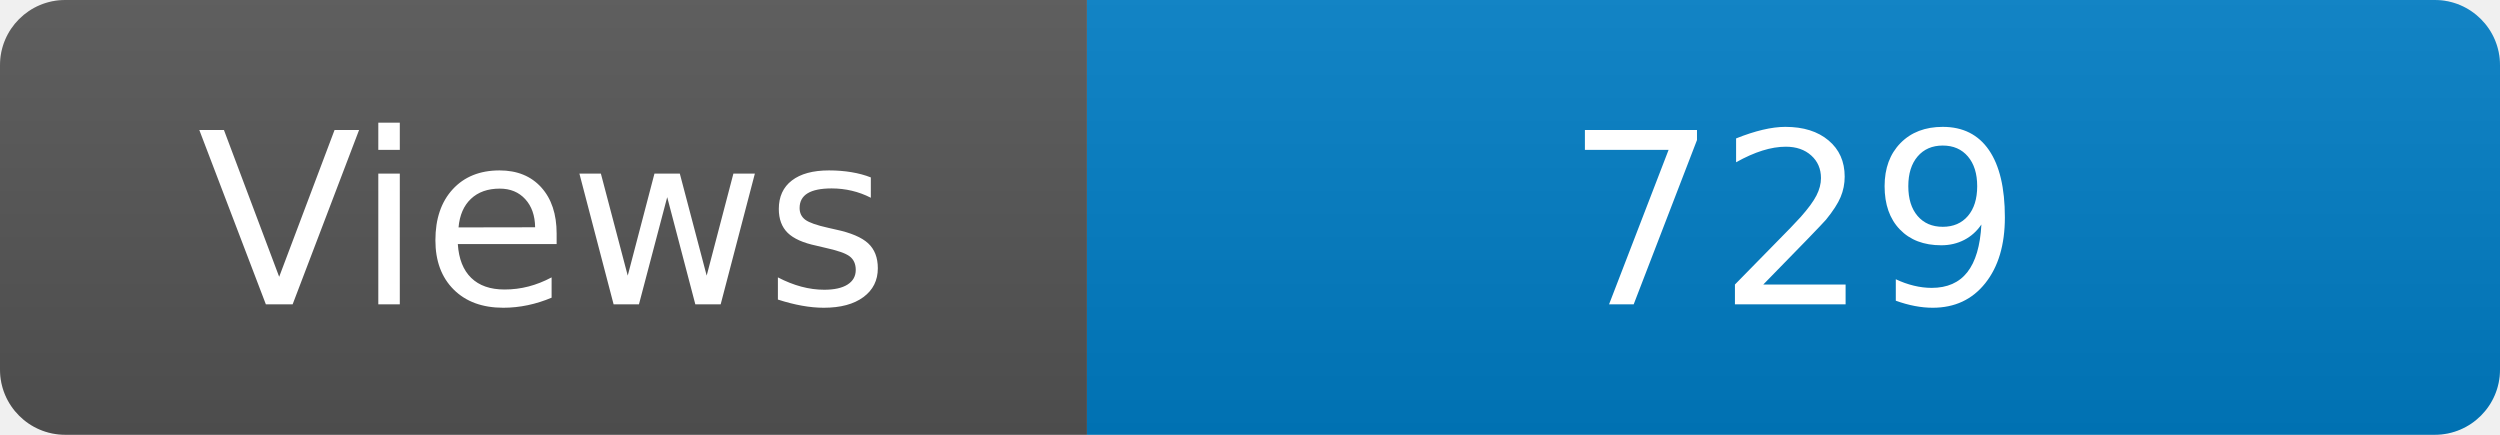
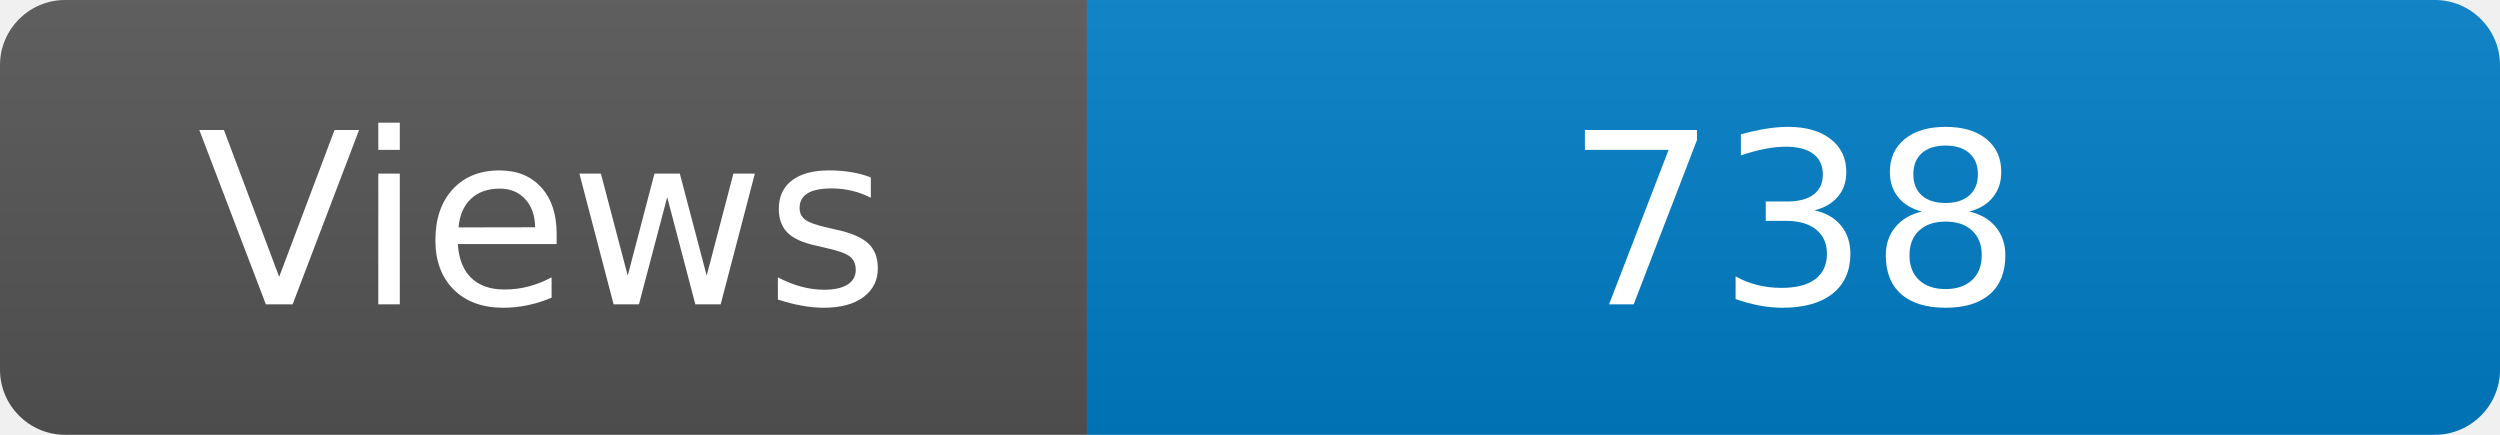
<svg xmlns="http://www.w3.org/2000/svg" width="115" height="20" role="img" aria-label="Maintained?: yes">
  <linearGradient id="s" x2="0" y2="100%">
    <stop offset="0" stop-color="#bbb" stop-opacity=".1" />
    <stop offset="1" stop-opacity=".1" />
  </linearGradient>
  <clipPath id="r">
    <rect width="115" height="20" rx="3" fill="#fff" />
  </clipPath>
  <g clip-path="url(#r)">
    <rect width="50" height="20" fill="#555" />
    <rect x="50" width="160" height="20" fill="#007ec6" />
    <rect width="115" height="20" fill="url(#s)" />
  </g>
  <g fill="#fff" text-anchor="middle" font-family="Verdana,Geneva,DejaVu Sans,sans-serif" font-size="110">
    <text x="250" y="140" transform="scale(.1)" fill="#fff">Views</text>
-     <text x="825" y="140" transform="scale(.1)" fill="#fff">729</text>
+     <text x="825" y="140" transform="scale(.1)" fill="#fff">738</text>
  </g>
</svg>
